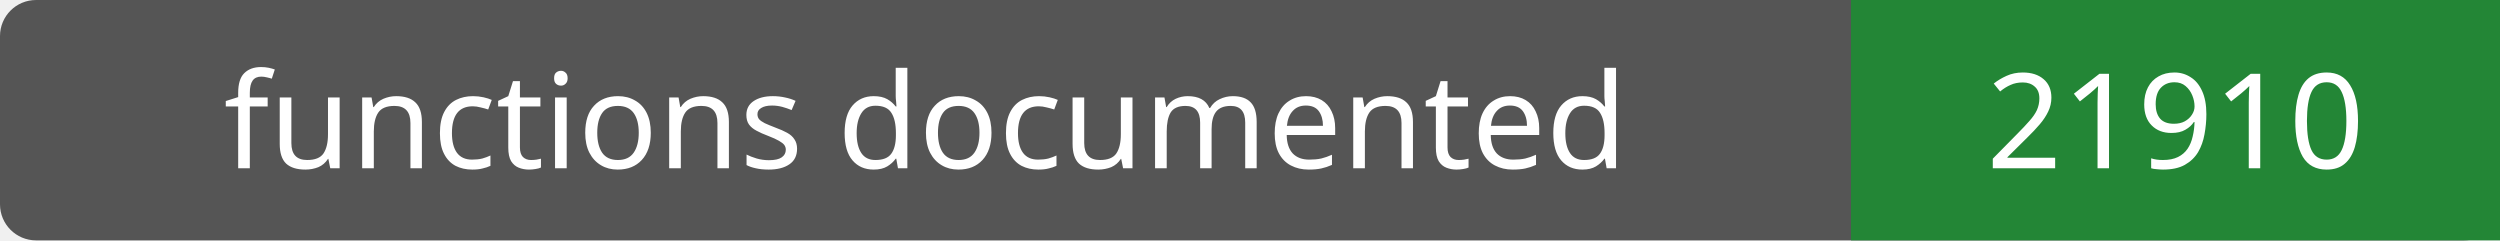
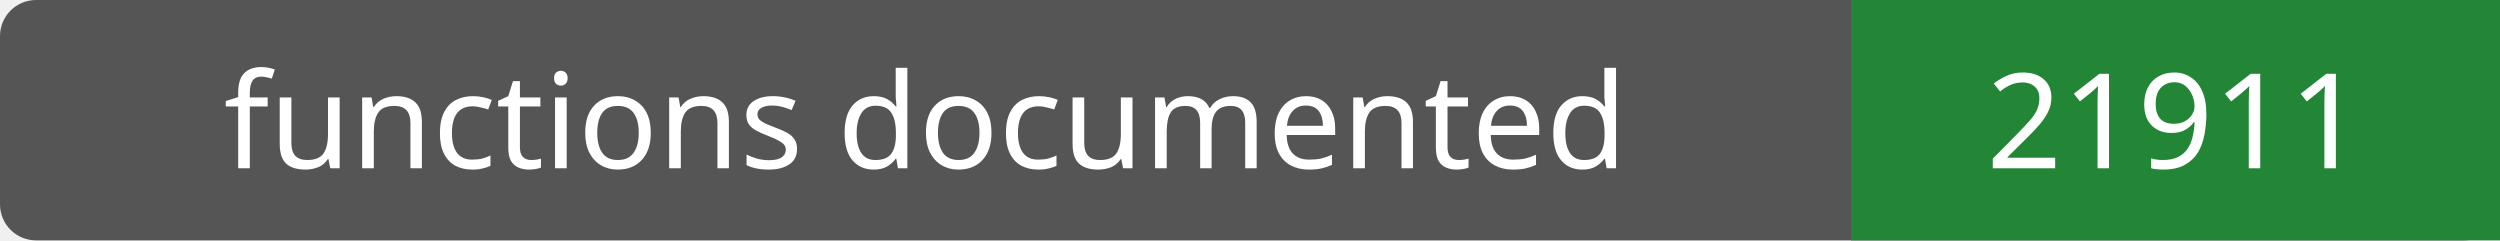
- <svg xmlns="http://www.w3.org/2000/svg" width="208" height="20" role="img" aria-label="functions documented: 21910">
+ <svg xmlns="http://www.w3.org/2000/svg" width="208" height="20" role="img" aria-label="functions documented: 21911">
  <rect width="208" height="20" rx="3" fill="#555" />
  <path fill="#238636" d="M154 0h54v20H154z" />
  <g fill="#fff" text-anchor="middle" font-family="Verdana,sans-serif" font-size="11">
    <text x="77.0" y="14">functions documented</text>
-     <text x="181.0" y="14">21910</text>
+     <text x="181.0" y="14">21911</text>
  </g>
</svg>
